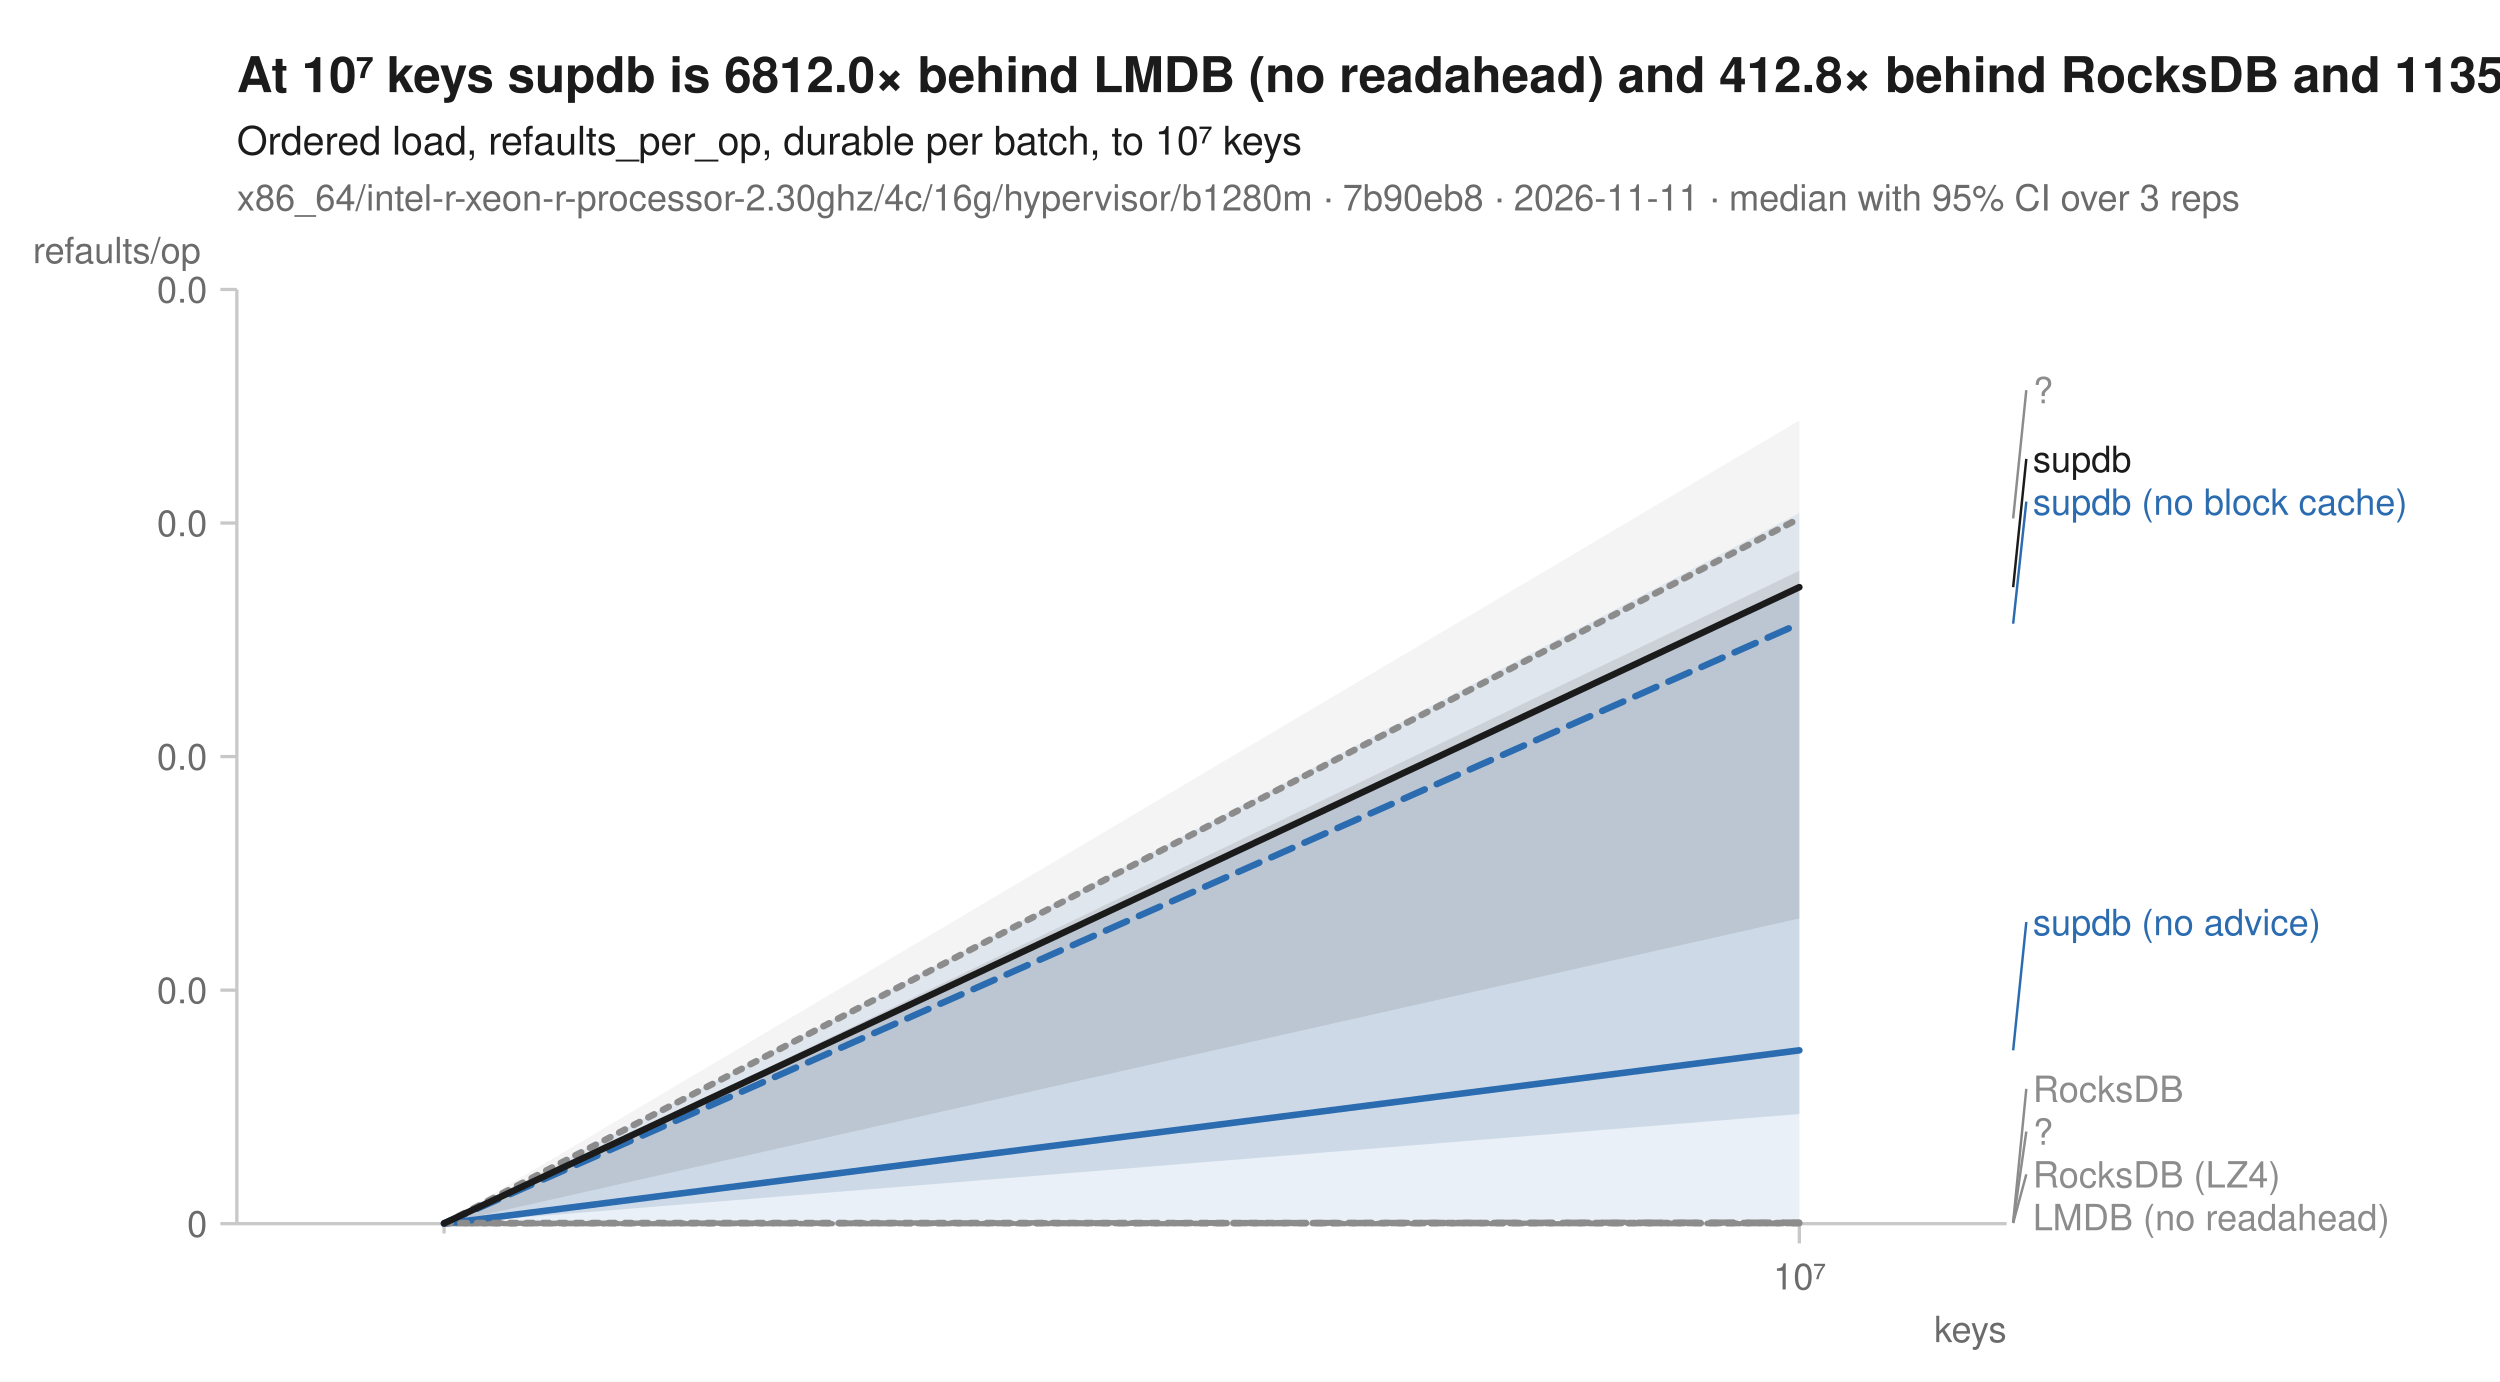
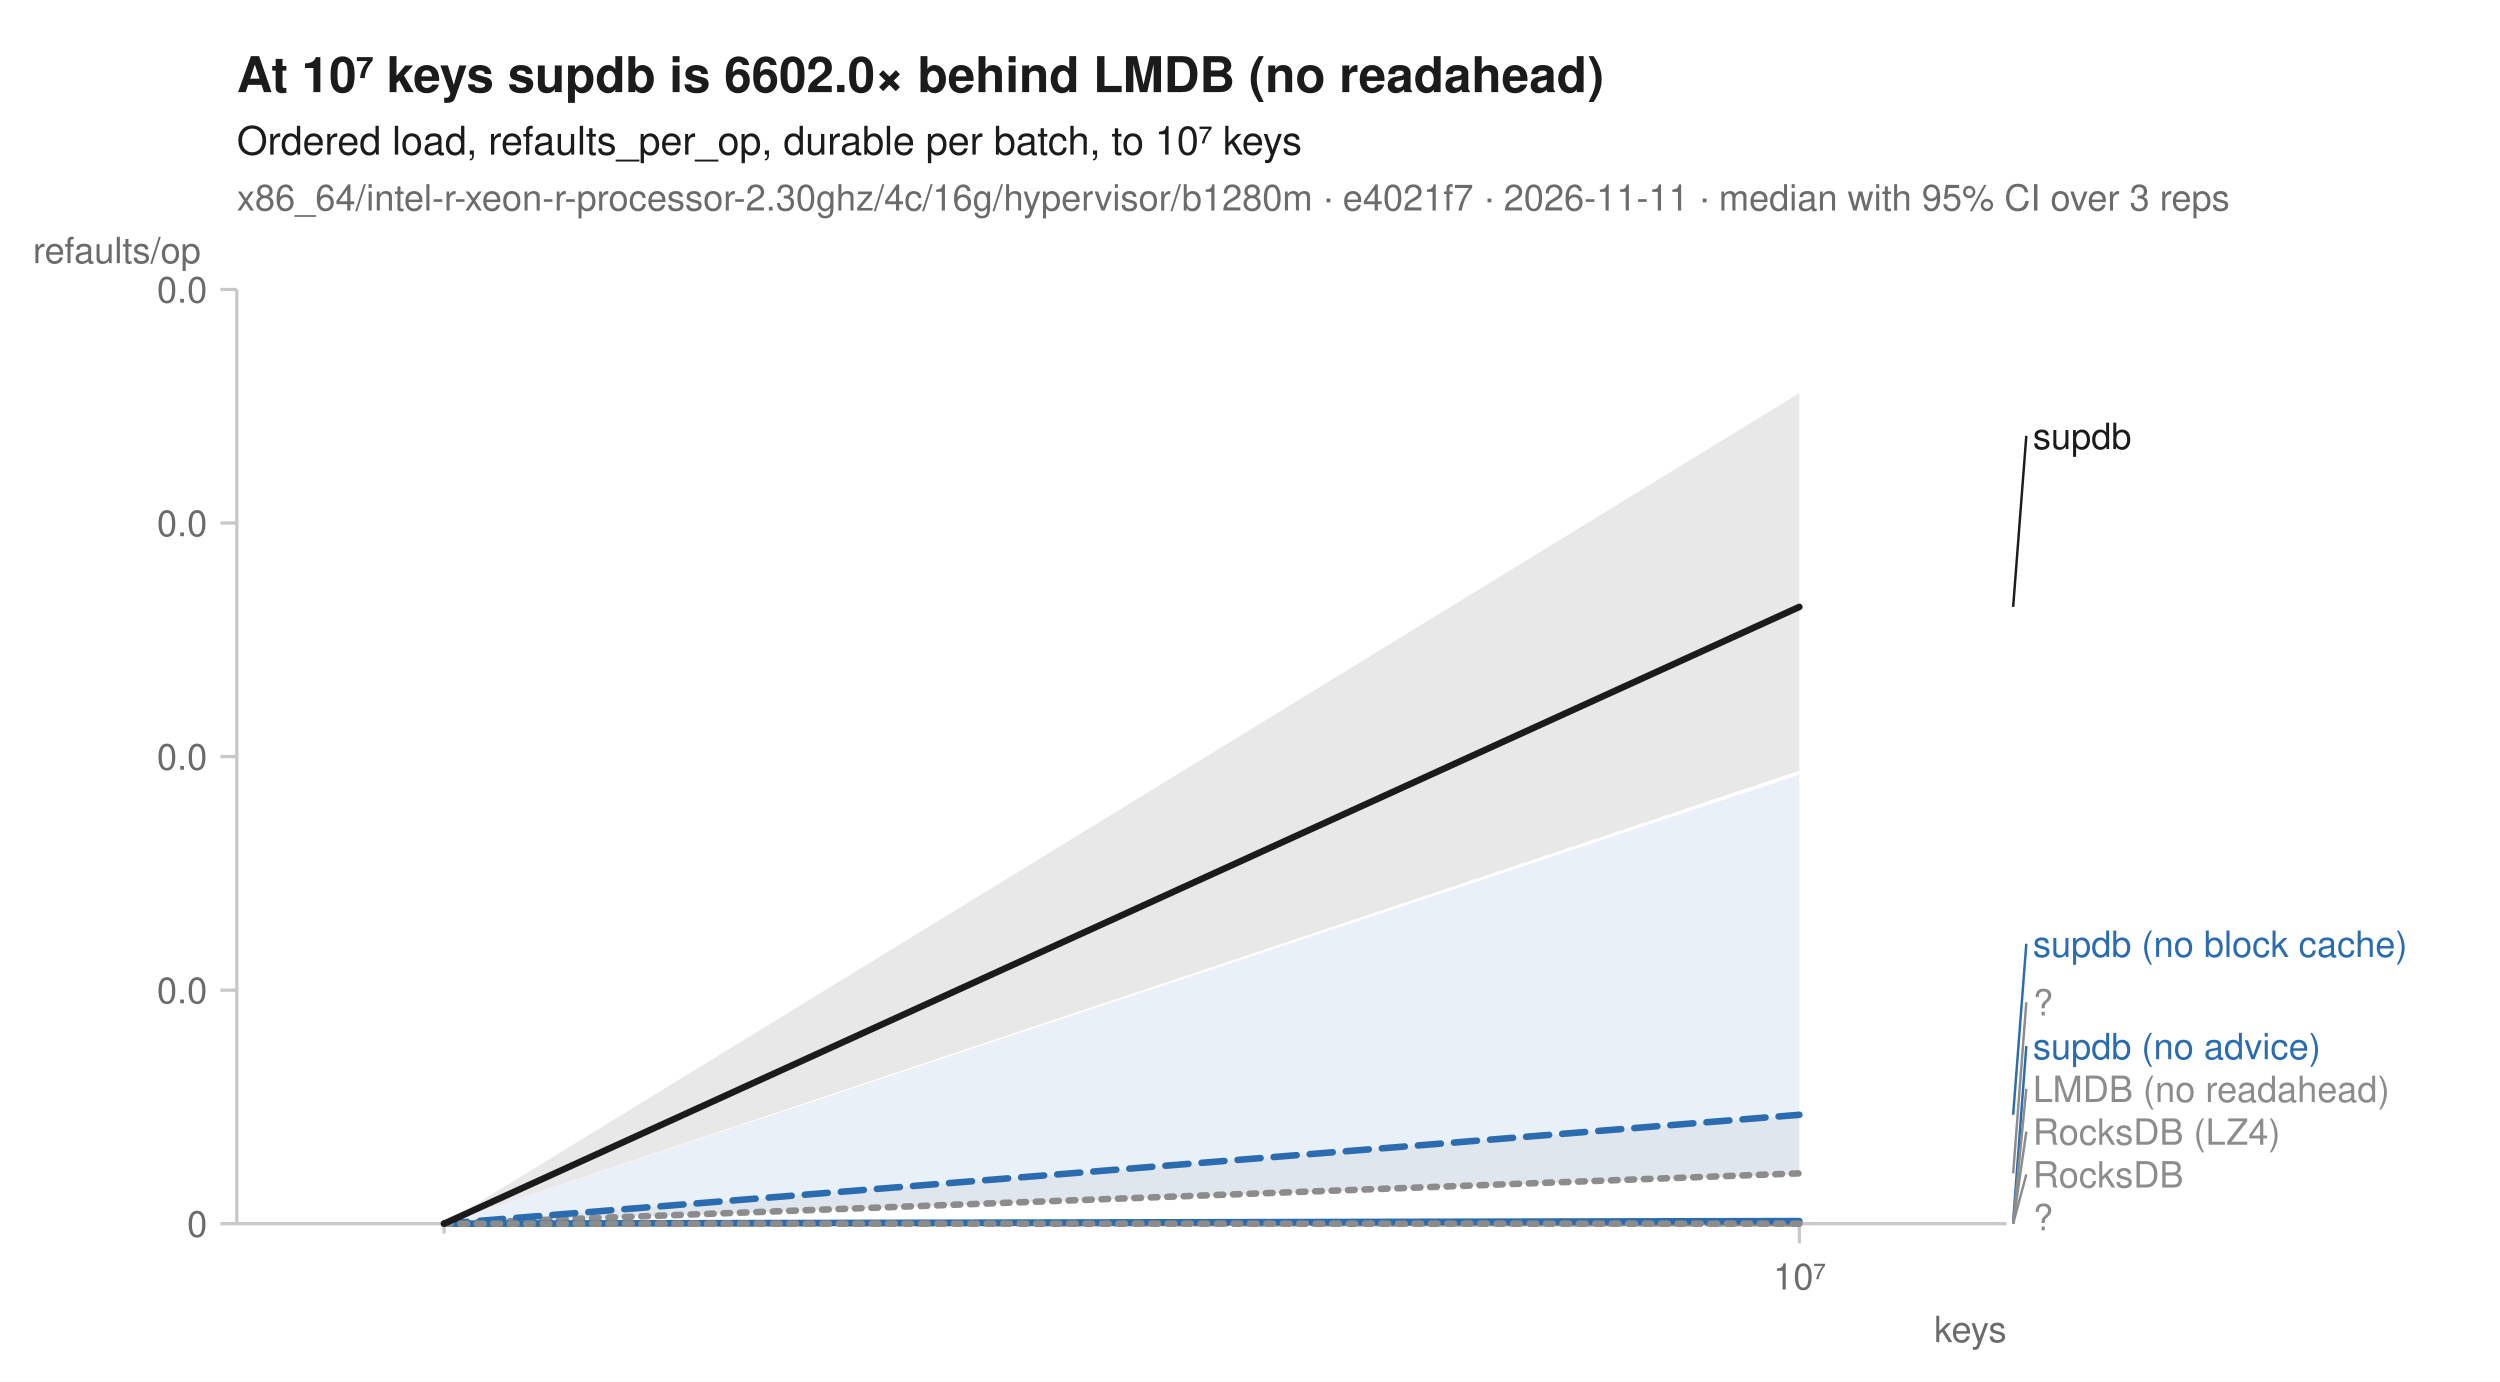
<svg xmlns="http://www.w3.org/2000/svg" width="760" height="420" viewBox="0 0 760 420" font-family="-apple-system, BlinkMacSystemFont, 'Segoe UI', Helvetica, Arial, sans-serif" fill="#1b1b1b">
  <rect width="760" height="420" fill="white" />
-   <text x="72" y="28" font-size="15" font-weight="600">At 10⁷ keys supdb is 6812.0× behind LMDB (no readahead) and 412.8× behind RocksDB and 1135.3× behind RocksDB (LZ4)</text>
+   <text x="72" y="28" font-size="15" font-weight="600">At 10⁷ keys supdb is 6602.0× behind LMDB (no readahead)</text>
  <text x="72" y="47" font-size="12">Ordered load, refaults_per_op, durable per batch, to 10⁷ keys</text>
-   <text x="72" y="64" font-size="11" fill="#6b6b6b">x86_64/intel-r-xeon-r-processor-2.30ghz/4c/16g/hypervisor/b1280m · 7b90eb8 · 2026-11-11 · median with 95% CI over 3 reps</text>
+   <text x="72" y="64" font-size="11" fill="#6b6b6b">x86_64/intel-r-xeon-r-processor-2.30ghz/4c/16g/hypervisor/b1280m · e4021f7 · 2026-11-11 · median with 95% CI over 3 reps</text>
  <line x1="72" y1="372" x2="610" y2="372" stroke="#c8c8c8" stroke-width="1" />
  <line x1="72" y1="88" x2="72" y2="372" stroke="#c8c8c8" stroke-width="1" />
  <line x1="135.0" y1="372" x2="135.0" y2="375" stroke="#c8c8c8" stroke-width="1" />
  <line x1="547.0" y1="372" x2="547.0" y2="378" stroke="#c8c8c8" stroke-width="1" />
  <text x="547.0" y="392" font-size="11" text-anchor="middle" fill="#6b6b6b">10⁷</text>
  <text x="610" y="408" font-size="11" text-anchor="end" fill="#6b6b6b">keys</text>
  <line x1="67" y1="372.0" x2="72" y2="372.0" stroke="#c8c8c8" stroke-width="1" />
  <text x="63" y="376.0" font-size="11" text-anchor="end" fill="#6b6b6b">0</text>
  <line x1="67" y1="301.0" x2="72" y2="301.0" stroke="#c8c8c8" stroke-width="1" />
  <text x="63" y="305.0" font-size="11" text-anchor="end" fill="#6b6b6b">0.0</text>
  <line x1="67" y1="230.0" x2="72" y2="230.0" stroke="#c8c8c8" stroke-width="1" />
  <text x="63" y="234.0" font-size="11" text-anchor="end" fill="#6b6b6b">0.0</text>
  <line x1="67" y1="159.0" x2="72" y2="159.0" stroke="#c8c8c8" stroke-width="1" />
  <text x="63" y="163.0" font-size="11" text-anchor="end" fill="#6b6b6b">0.0</text>
  <line x1="67" y1="88.0" x2="72" y2="88.0" stroke="#c8c8c8" stroke-width="1" />
  <text x="63" y="92.0" font-size="11" text-anchor="end" fill="#6b6b6b">0.0</text>
  <text x="10" y="80" font-size="11" text-anchor="start" fill="#6b6b6b">refaults/op</text>
+   <path d="M135.0,372.0 L547.0,372.0 L547.0,372.0 L135.0,372.0 Z" fill="#8c8c8c" fill-opacity="0.10" />
+   <path d="M135.0,372.0 L547.0,372.0 L547.0,372.0 L135.0,372.0 Z" fill="#8c8c8c" fill-opacity="0.10" />
+   <path d="M135.0,372.0 L547.0,339.0 L547.0,356.9 L135.0,372.0 Z" fill="#8c8c8c" fill-opacity="0.10" />
+   <path d="M135.0,372.0 L547.0,372.0 L547.0,372.0 L135.0,372.0 Z" fill="#8c8c8c" fill-opacity="0.10" />
+   <path d="M135.0,372.0 L547.0,235.5 L547.0,356.9 L135.0,372.0 Z" fill="#2b6cb0" fill-opacity="0.10" />
+   <path d="M135.0,372.0 L547.0,371.2 L547.0,371.2 L135.0,372.0 Z" fill="#2b6cb0" fill-opacity="0.10" />
  <path d="M135.0,372.0 L547.0,371.8 L547.0,372.0 L135.0,372.0 Z" fill="#8c8c8c" fill-opacity="0.10" />
-   <path d="M135.0,372.0 L547.0,372.0 L547.0,372.0 L135.0,372.0 Z" fill="#8c8c8c" fill-opacity="0.10" />
-   <path d="M135.0,371.8 L547.0,127.8 L547.0,338.6 L135.0,372.0 Z" fill="#8c8c8c" fill-opacity="0.10" />
-   <path d="M135.0,371.6 L547.0,371.2 L547.0,371.7 L135.0,372.0 Z" fill="#8c8c8c" fill-opacity="0.10" />
-   <path d="M135.0,371.9 L547.0,155.9 L547.0,338.7 L135.0,372.0 Z" fill="#2b6cb0" fill-opacity="0.10" />
-   <path d="M135.0,371.5 L547.0,177.7 L547.0,370.8 L135.0,372.0 Z" fill="#2b6cb0" fill-opacity="0.10" />
-   <path d="M135.0,371.8 L547.0,371.7 L547.0,372.0 L135.0,372.0 Z" fill="#8c8c8c" fill-opacity="0.10" />
-   <path d="M135.0,371.9 L547.0,173.5 L547.0,279.2 L135.0,372.0 Z" fill="#1b1b1b" fill-opacity="0.10" />
-   <path d="M135.0,372.0 L547.0,371.8 " fill="none" stroke="#8c8c8c" stroke-width="1.6" stroke-linejoin="round" stroke-linecap="round" stroke-dasharray="1,3" />
+   <path d="M135.0,372.0 L547.0,119.5 L547.0,234.3 L135.0,372.0 Z" fill="#1b1b1b" fill-opacity="0.10" />
+   <path d="M135.0,372.0 L547.0,372.0 " fill="none" stroke="#8c8c8c" stroke-width="1.6" stroke-linejoin="round" stroke-linecap="round" stroke-dasharray="1,3" />
  <path d="M135.0,372.0 L547.0,372.0 " fill="none" stroke="#8c8c8c" stroke-width="1.6" stroke-linejoin="round" stroke-linecap="round" stroke-dasharray="4,2" />
-   <path d="M135.0,372.0 L547.0,157.6 " fill="none" stroke="#8c8c8c" stroke-width="2" stroke-linejoin="round" stroke-linecap="round" stroke-dasharray="2,3" />
-   <path d="M135.0,371.9 L547.0,371.5 " fill="none" stroke="#8c8c8c" stroke-width="1.6" stroke-linejoin="round" stroke-linecap="round" stroke-dasharray="7,4" />
-   <path d="M135.0,371.9 L547.0,189.6 " fill="none" stroke="#2b6cb0" stroke-width="2" stroke-linejoin="round" stroke-linecap="round" stroke-dasharray="7,4" />
-   <path d="M135.0,372.0 L547.0,319.3 " fill="none" stroke="#2b6cb0" stroke-width="2" stroke-linejoin="round" stroke-linecap="round" />
-   <path d="M135.0,371.8 L547.0,371.8 " fill="none" stroke="#8c8c8c" stroke-width="2" stroke-linejoin="round" stroke-linecap="round" stroke-dasharray="2,3" />
-   <path d="M135.0,371.9 L547.0,178.5 " fill="none" stroke="#1b1b1b" stroke-width="2" stroke-linejoin="round" stroke-linecap="round" />
-   <line x1="612.0" y1="157.6" x2="616.0" y2="118.6" stroke="#8c8c8c" stroke-width="0.75" />
-   <text x="618.0" y="122.6" font-size="11" fill="#8c8c8c">?</text>
-   <line x1="612.0" y1="178.5" x2="616.0" y2="139.5" stroke="#1b1b1b" stroke-width="0.75" />
-   <text x="618.0" y="143.5" font-size="11" fill="#1b1b1b">supdb</text>
-   <line x1="612.0" y1="189.6" x2="616.0" y2="152.5" stroke="#2b6cb0" stroke-width="0.75" />
-   <text x="618.0" y="156.5" font-size="11" fill="#2b6cb0">supdb (no block cache)</text>
-   <line x1="612.0" y1="319.3" x2="616.0" y2="280.3" stroke="#2b6cb0" stroke-width="0.75" />
-   <text x="618.0" y="284.3" font-size="11" fill="#2b6cb0">supdb (no advice)</text>
-   <line x1="612.0" y1="371.5" x2="616.0" y2="331.0" stroke="#8c8c8c" stroke-width="0.75" />
-   <text x="618.0" y="335.0" font-size="11" fill="#8c8c8c">RocksDB</text>
-   <line x1="612.0" y1="371.8" x2="616.0" y2="344.0" stroke="#8c8c8c" stroke-width="0.75" />
-   <text x="618.0" y="348.0" font-size="11" fill="#8c8c8c">?</text>
-   <line x1="612.0" y1="371.8" x2="616.0" y2="357.0" stroke="#8c8c8c" stroke-width="0.75" />
-   <text x="618.0" y="361.0" font-size="11" fill="#8c8c8c">RocksDB (LZ4)</text>
-   <text x="618.0" y="374.0" font-size="11" fill="#8c8c8c">LMDB (no readahead)</text>
+   <path d="M135.0,372.0 L547.0,356.7 " fill="none" stroke="#8c8c8c" stroke-width="2" stroke-linejoin="round" stroke-linecap="round" stroke-dasharray="2,3" />
+   <path d="M135.0,372.0 L547.0,372.0 " fill="none" stroke="#8c8c8c" stroke-width="1.6" stroke-linejoin="round" stroke-linecap="round" stroke-dasharray="7,4" />
+   <path d="M135.0,372.0 L547.0,338.9 " fill="none" stroke="#2b6cb0" stroke-width="2" stroke-linejoin="round" stroke-linecap="round" stroke-dasharray="7,4" />
+   <path d="M135.0,372.0 L547.0,371.2 " fill="none" stroke="#2b6cb0" stroke-width="2" stroke-linejoin="round" stroke-linecap="round" />
+   <path d="M135.0,372.0 L547.0,372.0 " fill="none" stroke="#8c8c8c" stroke-width="2" stroke-linejoin="round" stroke-linecap="round" stroke-dasharray="2,3" />
+   <path d="M135.0,372.0 L547.0,184.5 " fill="none" stroke="#1b1b1b" stroke-width="2" stroke-linejoin="round" stroke-linecap="round" />
+   <line x1="612.0" y1="184.5" x2="616.0" y2="132.5" stroke="#1b1b1b" stroke-width="0.75" />
+   <text x="618.0" y="136.5" font-size="11" fill="#1b1b1b">supdb</text>
+   <line x1="612.0" y1="338.9" x2="616.0" y2="286.9" stroke="#2b6cb0" stroke-width="0.75" />
+   <text x="618.0" y="290.9" font-size="11" fill="#2b6cb0">supdb (no block cache)</text>
+   <line x1="612.0" y1="356.7" x2="616.0" y2="304.7" stroke="#8c8c8c" stroke-width="0.75" />
+   <text x="618.0" y="308.7" font-size="11" fill="#8c8c8c">?</text>
+   <line x1="612.0" y1="371.2" x2="616.0" y2="318.0" stroke="#2b6cb0" stroke-width="0.75" />
+   <text x="618.0" y="322.0" font-size="11" fill="#2b6cb0">supdb (no advice)</text>
+   <line x1="612.0" y1="372.0" x2="616.0" y2="331.0" stroke="#8c8c8c" stroke-width="0.75" />
+   <text x="618.0" y="335.0" font-size="11" fill="#8c8c8c">LMDB (no readahead)</text>
+   <line x1="612.0" y1="372.0" x2="616.0" y2="344.0" stroke="#8c8c8c" stroke-width="0.75" />
+   <text x="618.0" y="348.0" font-size="11" fill="#8c8c8c">RocksDB (LZ4)</text>
+   <line x1="612.0" y1="372.0" x2="616.0" y2="357.0" stroke="#8c8c8c" stroke-width="0.75" />
+   <text x="618.0" y="361.0" font-size="11" fill="#8c8c8c">RocksDB</text>
+   <text x="618.0" y="374.0" font-size="11" fill="#8c8c8c">?</text>
</svg>
